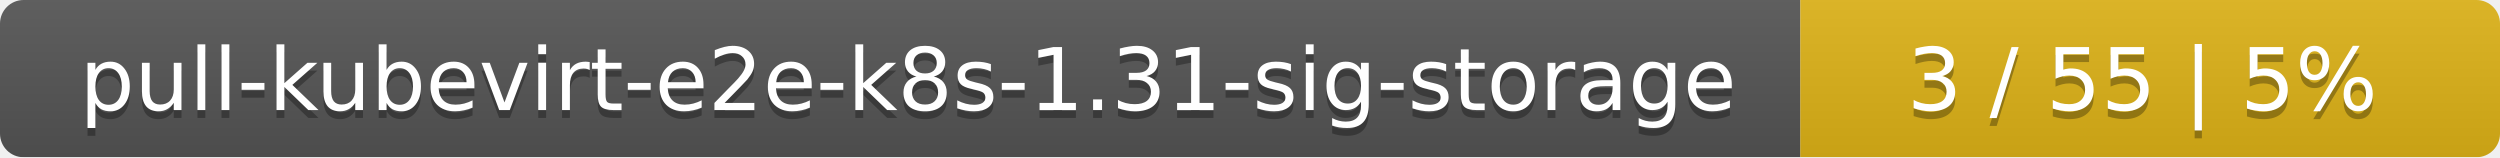
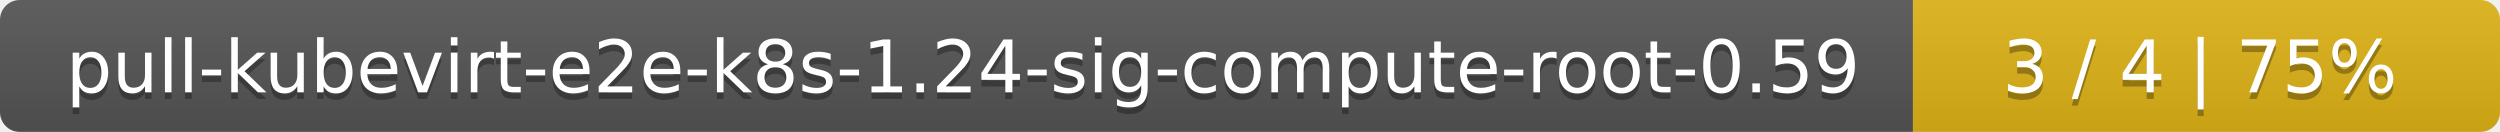
- <svg xmlns="http://www.w3.org/2000/svg" width="318" height="20">
+ <svg xmlns="http://www.w3.org/2000/svg" width="379" height="20">
  <linearGradient id="smooth" x2="0" y2="100%">
    <stop offset="0" stop-color="#bbb" stop-opacity=".1" />
    <stop offset="1" stop-opacity=".1" />
  </linearGradient>
  <mask id="round">
-     <rect width="318" height="20" rx="3" fill="#fff" />
+     <rect width="379" height="20" rx="3" fill="#fff" />
  </mask>
  <g mask="url(#round)">
-     <rect width="229" height="20" fill="#555" />
-     <rect x="229" width="89" height="20" fill="#dfb317" />
-     <rect width="318" height="20" fill="url(#smooth)" />
+     <rect width="290" height="20" fill="#555" />
+     <rect x="290" width="89" height="20" fill="#dfb317" />
+     <rect width="379" height="20" fill="url(#smooth)" />
  </g>
  <g fill="#fff" text-anchor="middle" font-family="DejaVu Sans,Verdana,Geneva,sans-serif" font-size="11">
-     <text x="115.5" y="15" fill="#010101" fill-opacity=".3">pull-kubevirt-e2e-k8s-1.31-sig-storage</text>
-     <text x="115.5" y="14">pull-kubevirt-e2e-k8s-1.31-sig-storage</text>
-     <text x="272.5" y="15" fill="#010101" fill-opacity=".3">3 / 55    |    5%</text>
-     <text x="272.5" y="14">3 / 55    |    5%</text>
+     <text x="146" y="15" fill="#010101" fill-opacity=".3">pull-kubevirt-e2e-k8s-1.24-sig-compute-root-0.59</text>
+     <text x="146" y="14">pull-kubevirt-e2e-k8s-1.24-sig-compute-root-0.59</text>
+     <text x="333.5" y="15" fill="#010101" fill-opacity=".3">3 / 4    |    75%</text>
+     <text x="333.5" y="14">3 / 4    |    75%</text>
  </g>
</svg>
